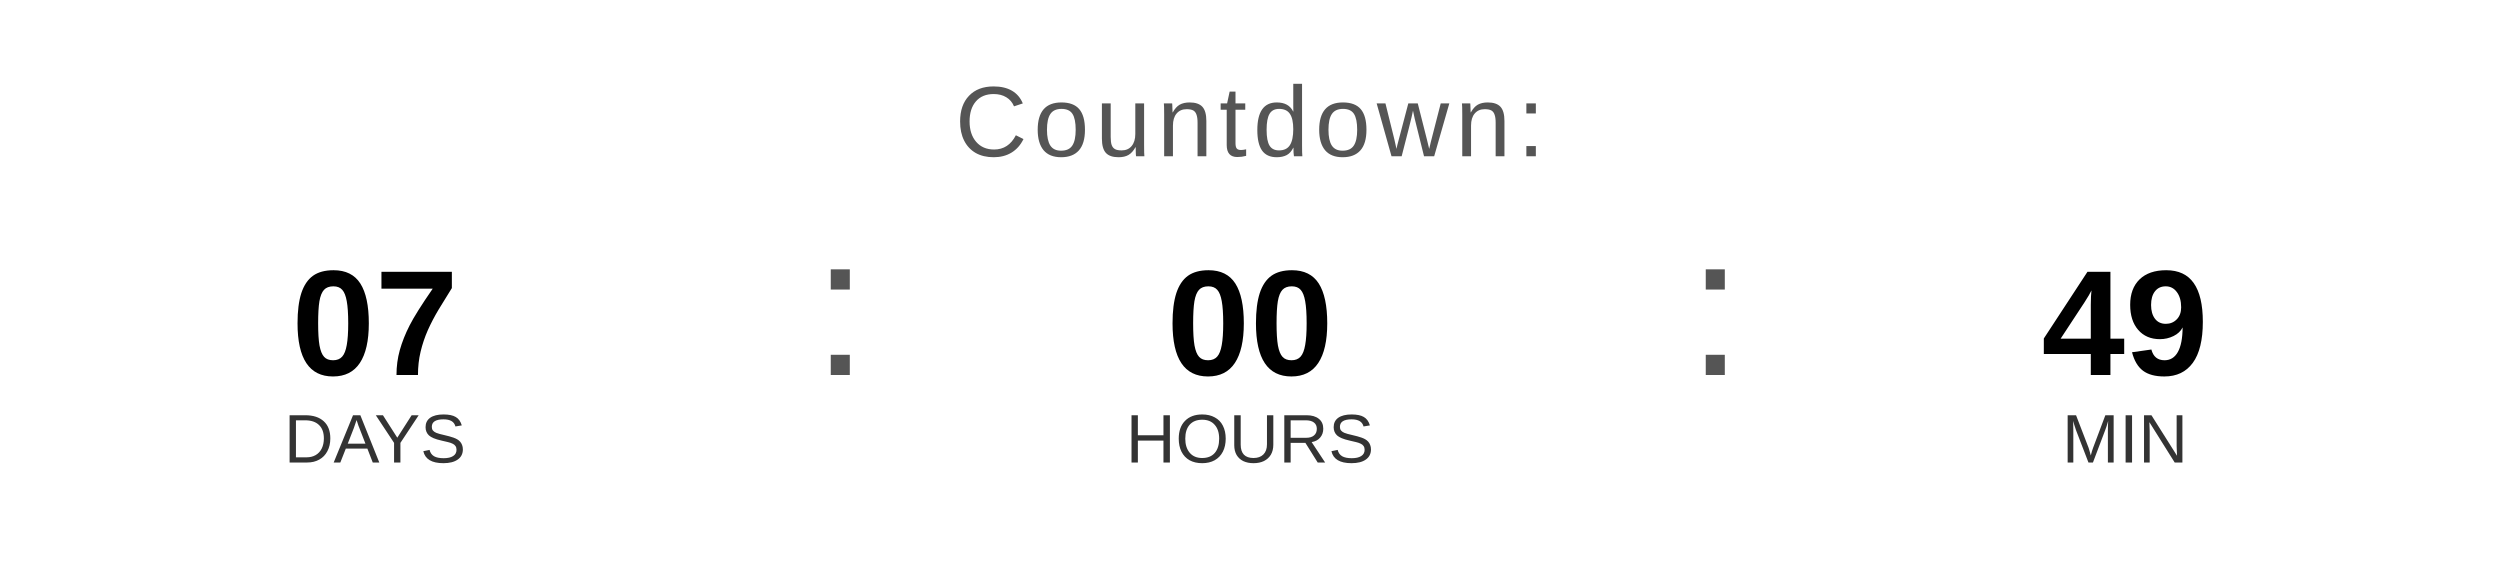
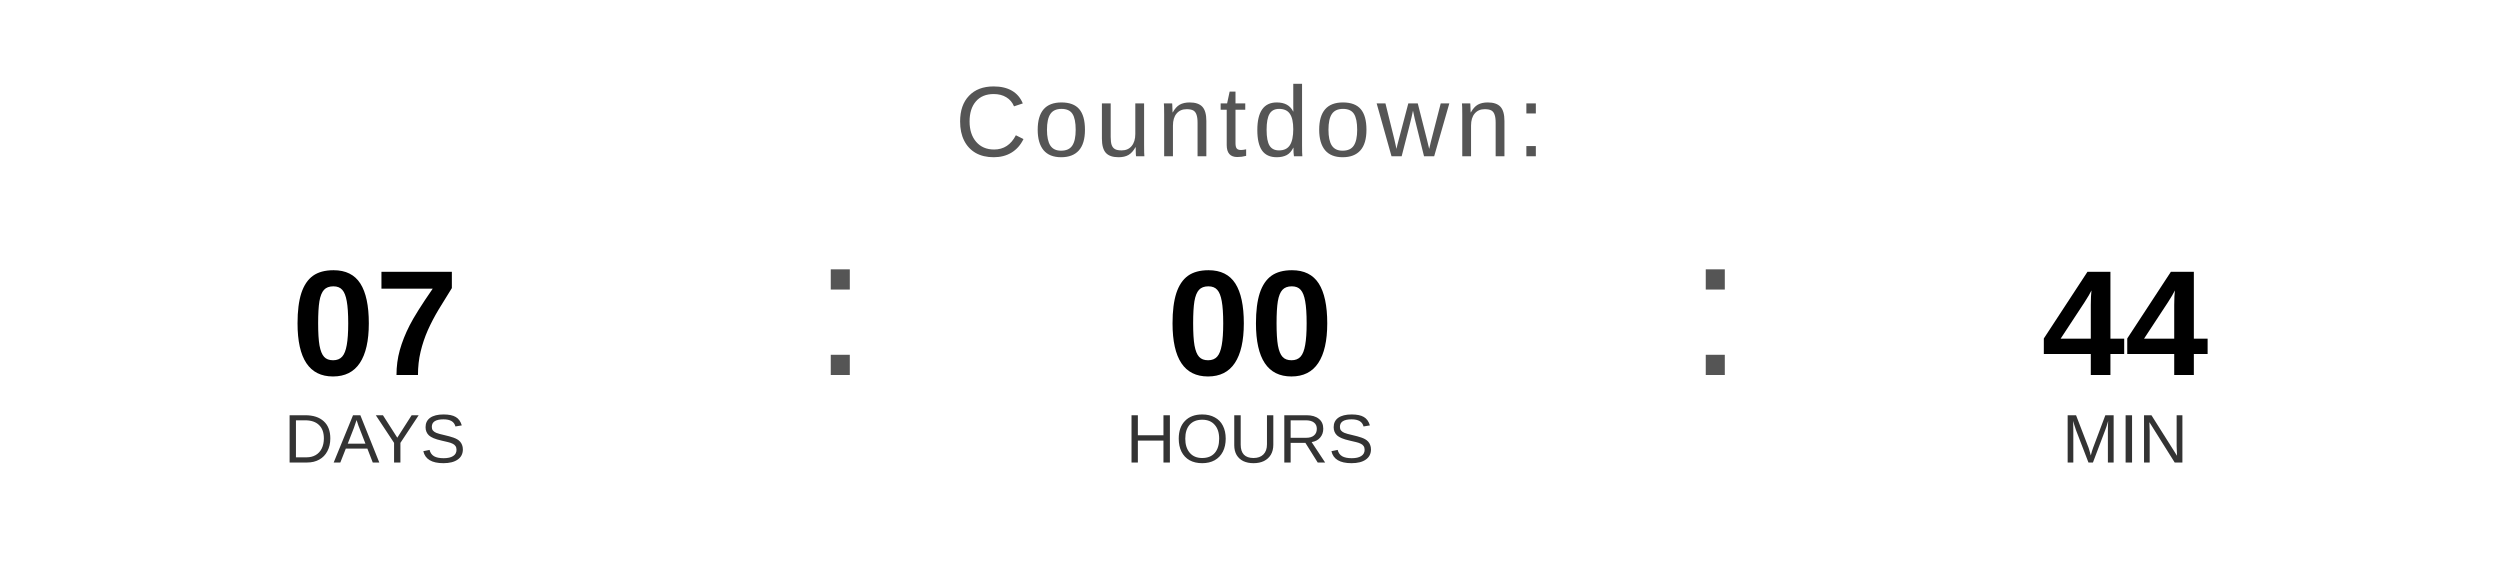
<svg xmlns="http://www.w3.org/2000/svg" width="400" height="90" viewBox="0 0 400 90">
  <text x="200" y="25" font-family="Arial, Helvetica, sans-serif" font-size="16" fill="#555555" text-anchor="middle" letter-spacing="1">
    Countdown:
  </text>
  <text x="60" y="60" font-family="Arial, Helvetica, sans-serif" font-size="24" font-weight="bold" fill="#000000" text-anchor="middle">07</text>
  <text x="60" y="74" font-family="Arial, Helvetica, sans-serif" font-size="11" fill="#333333" text-anchor="middle">DAYS</text>
  <text x="130" y="60" font-family="Arial, sans-serif" font-size="32" fill="#555555">:</text>
  <text x="200" y="60" font-family="Arial, Helvetica, sans-serif" font-size="24" font-weight="bold" fill="#000000" text-anchor="middle">00</text>
  <text x="200" y="74" font-family="Arial, Helvetica, sans-serif" font-size="11" fill="#333333" text-anchor="middle">HOURS</text>
  <text x="270" y="60" font-family="Arial, sans-serif" font-size="32" fill="#555555">:</text>
-   <text x="340" y="60" font-family="Arial, Helvetica, sans-serif" font-size="24" font-weight="bold" fill="#000000" text-anchor="middle">49</text>
+   <text x="340" y="60" font-family="Arial, Helvetica, sans-serif" font-size="24" font-weight="bold" fill="#000000" text-anchor="middle">44</text>
  <text x="340" y="74" font-family="Arial, Helvetica, sans-serif" font-size="11" fill="#333333" text-anchor="middle">MIN</text>
</svg>
